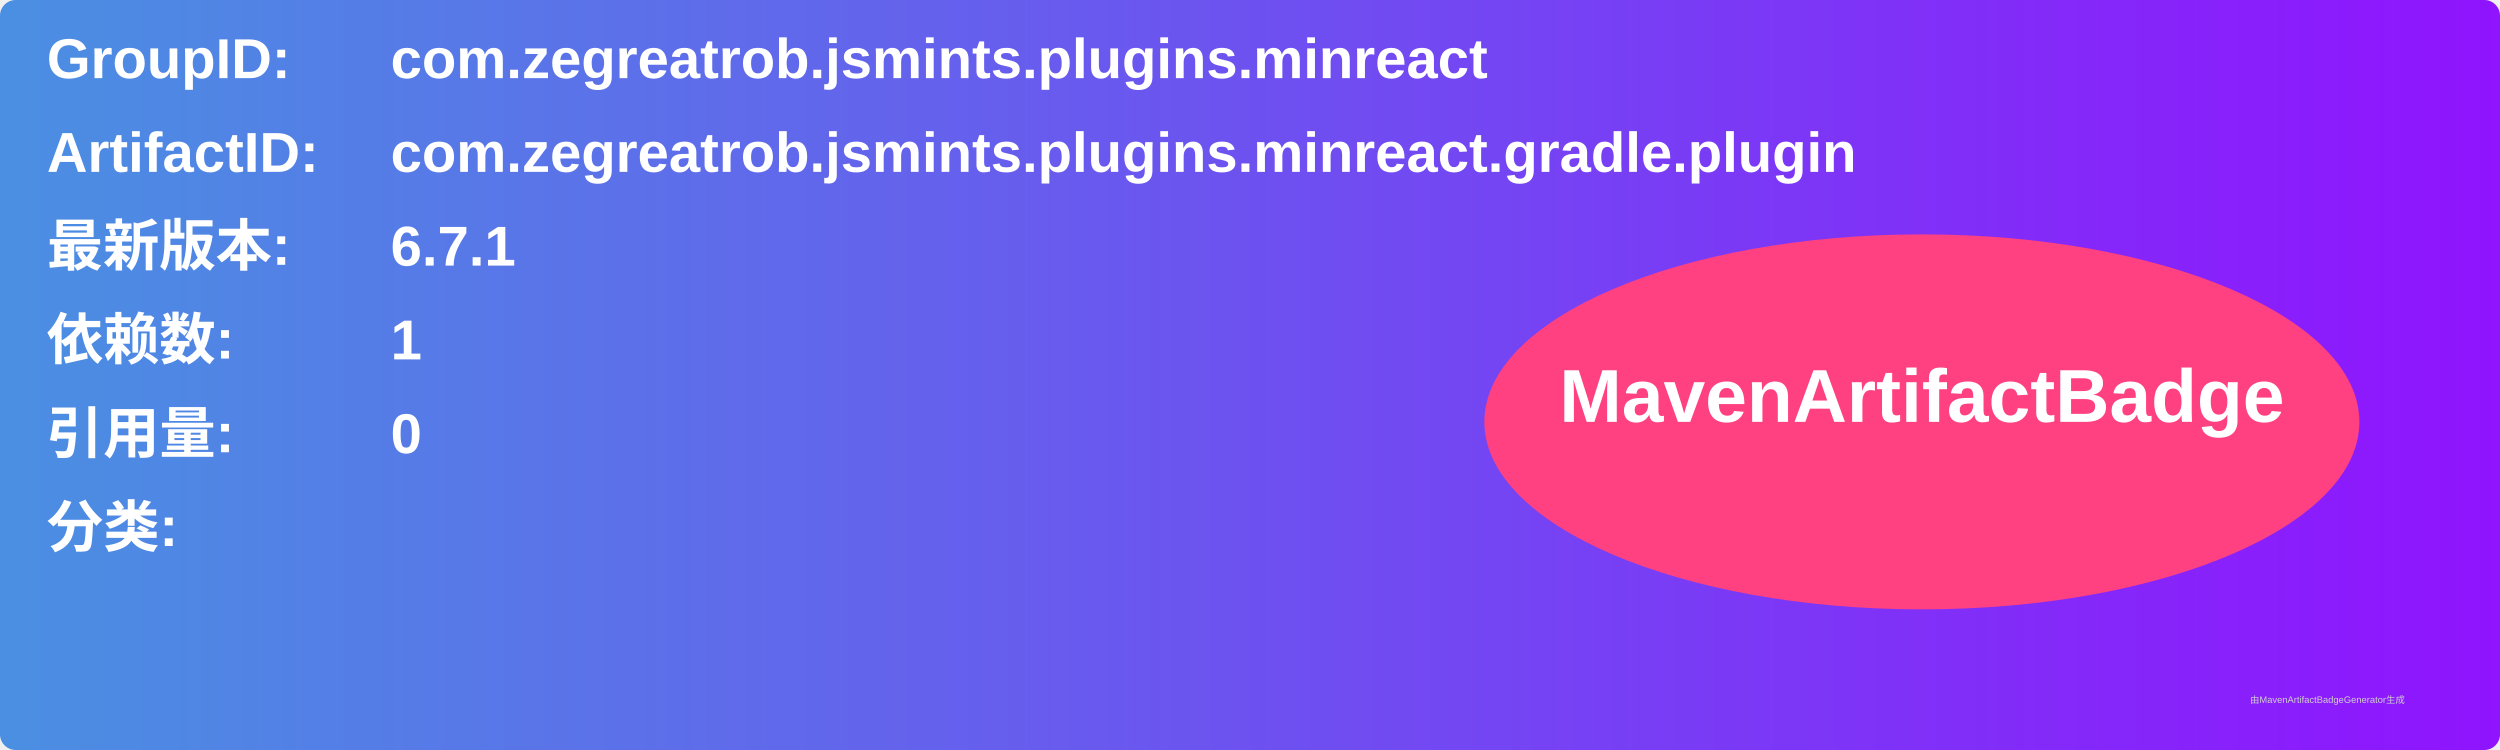
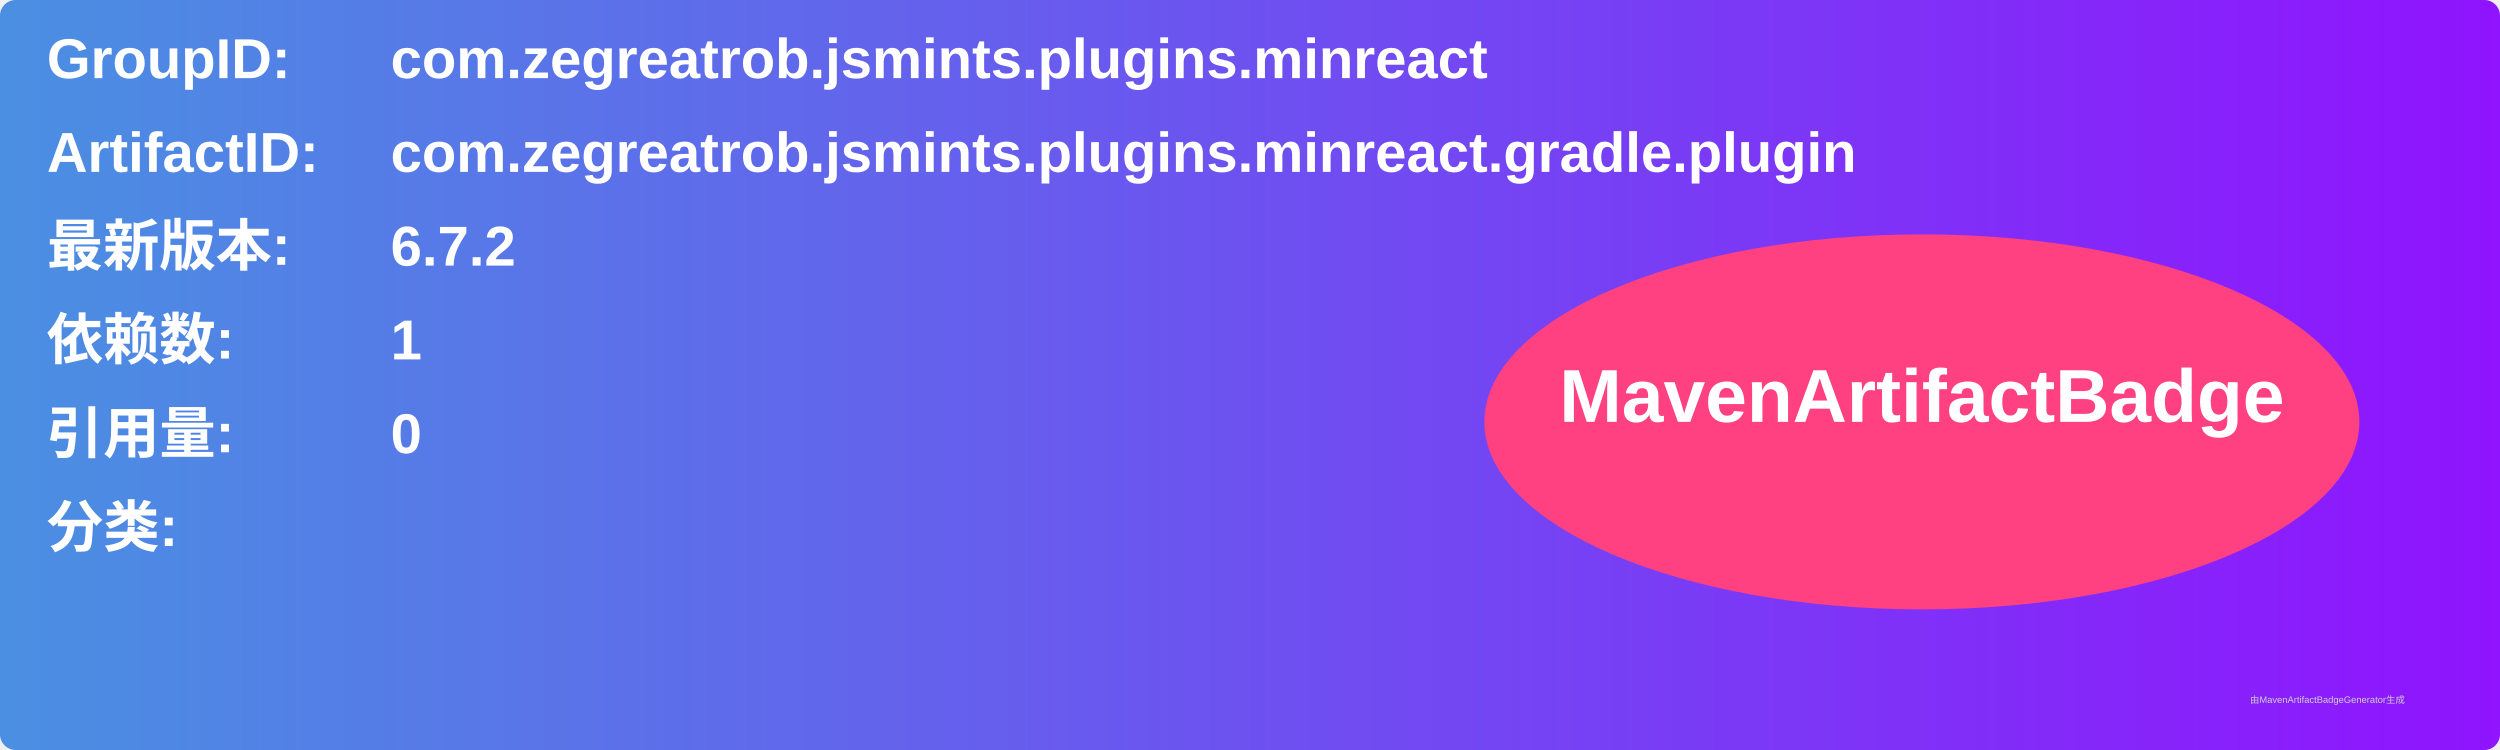
<svg xmlns="http://www.w3.org/2000/svg" width="800" height="240" viewBox="0 0 800 240">
  <linearGradient id="grad" x1="0%" y1="0%" x2="100%" y2="0%">
    <stop offset="0%" stop-color="#4a90e2" />
    <stop offset="100%" stop-color="#9013fe" />
  </linearGradient>
  <rect width="100%" height="100%" rx="5" ry="5" fill="url(#grad)" />
  <g transform="translate(15, 15)">
    <text x="0" y="10" font-family="Arial" font-size="18" fill="white" font-weight="bold" width="260">GroupID:</text>
    <text x="110" y="10" font-family="Arial" font-size="18" fill="white" font-weight="bold" width="460">com.zegreatrob.jsmints.plugins.minreact</text>
    <text x="0" y="40" font-family="Arial" font-size="18" fill="white" font-weight="bold" width="260">ArtifactID:</text>
    <text x="110" y="40" font-family="Arial" font-size="18" fill="white" font-weight="bold" width="460">com.zegreatrob.jsmints.plugins.minreact.gradle.plugin</text>
    <text x="0" y="70" font-family="Arial" font-size="18" fill="white" font-weight="bold">最新版本:</text>
    <text x="110" y="70" font-family="Arial" font-size="18" fill="white" font-weight="bold">
-       <tspan font-weight="bold">6.7.1</tspan>
+       <tspan font-weight="bold">6.7.2</tspan>
    </text>
    <text x="0" y="100" font-family="Arial" font-size="18" fill="white" font-weight="bold">依赖数: </text>
    <text x="110" y="100" font-family="Arial" font-size="18" fill="white">
      <tspan font-weight="bold">1</tspan>
    </text>
    <text x="0" y="130" font-family="Arial" font-size="18" fill="white" font-weight="bold">引用量: </text>
    <text x="110" y="130" font-family="Arial" font-size="18" fill="white">
      <tspan font-weight="bold">0</tspan>
    </text>
    <text x="0" y="160" font-family="Arial" font-size="18" fill="white" font-weight="bold">分类:</text>
    <text x="10" y="190" font-family="Arial" font-size="10" fill="white">
      <tspan font-weight="bold" />
    </text>
    <ellipse cx="600" cy="120" rx="140" ry="60" fill="#ff4081" />
    <text x="600" y="120" text-anchor="middle" font-family="Arial" font-size="24" fill="white" font-weight="bold">MavenArtifactBadge</text>
  </g>
  <text x="720" y="225" font-family="Arial" font-size="3" fill="#d0d0d0">由MavenArtifactBadgeGenerator生成</text>
</svg>
